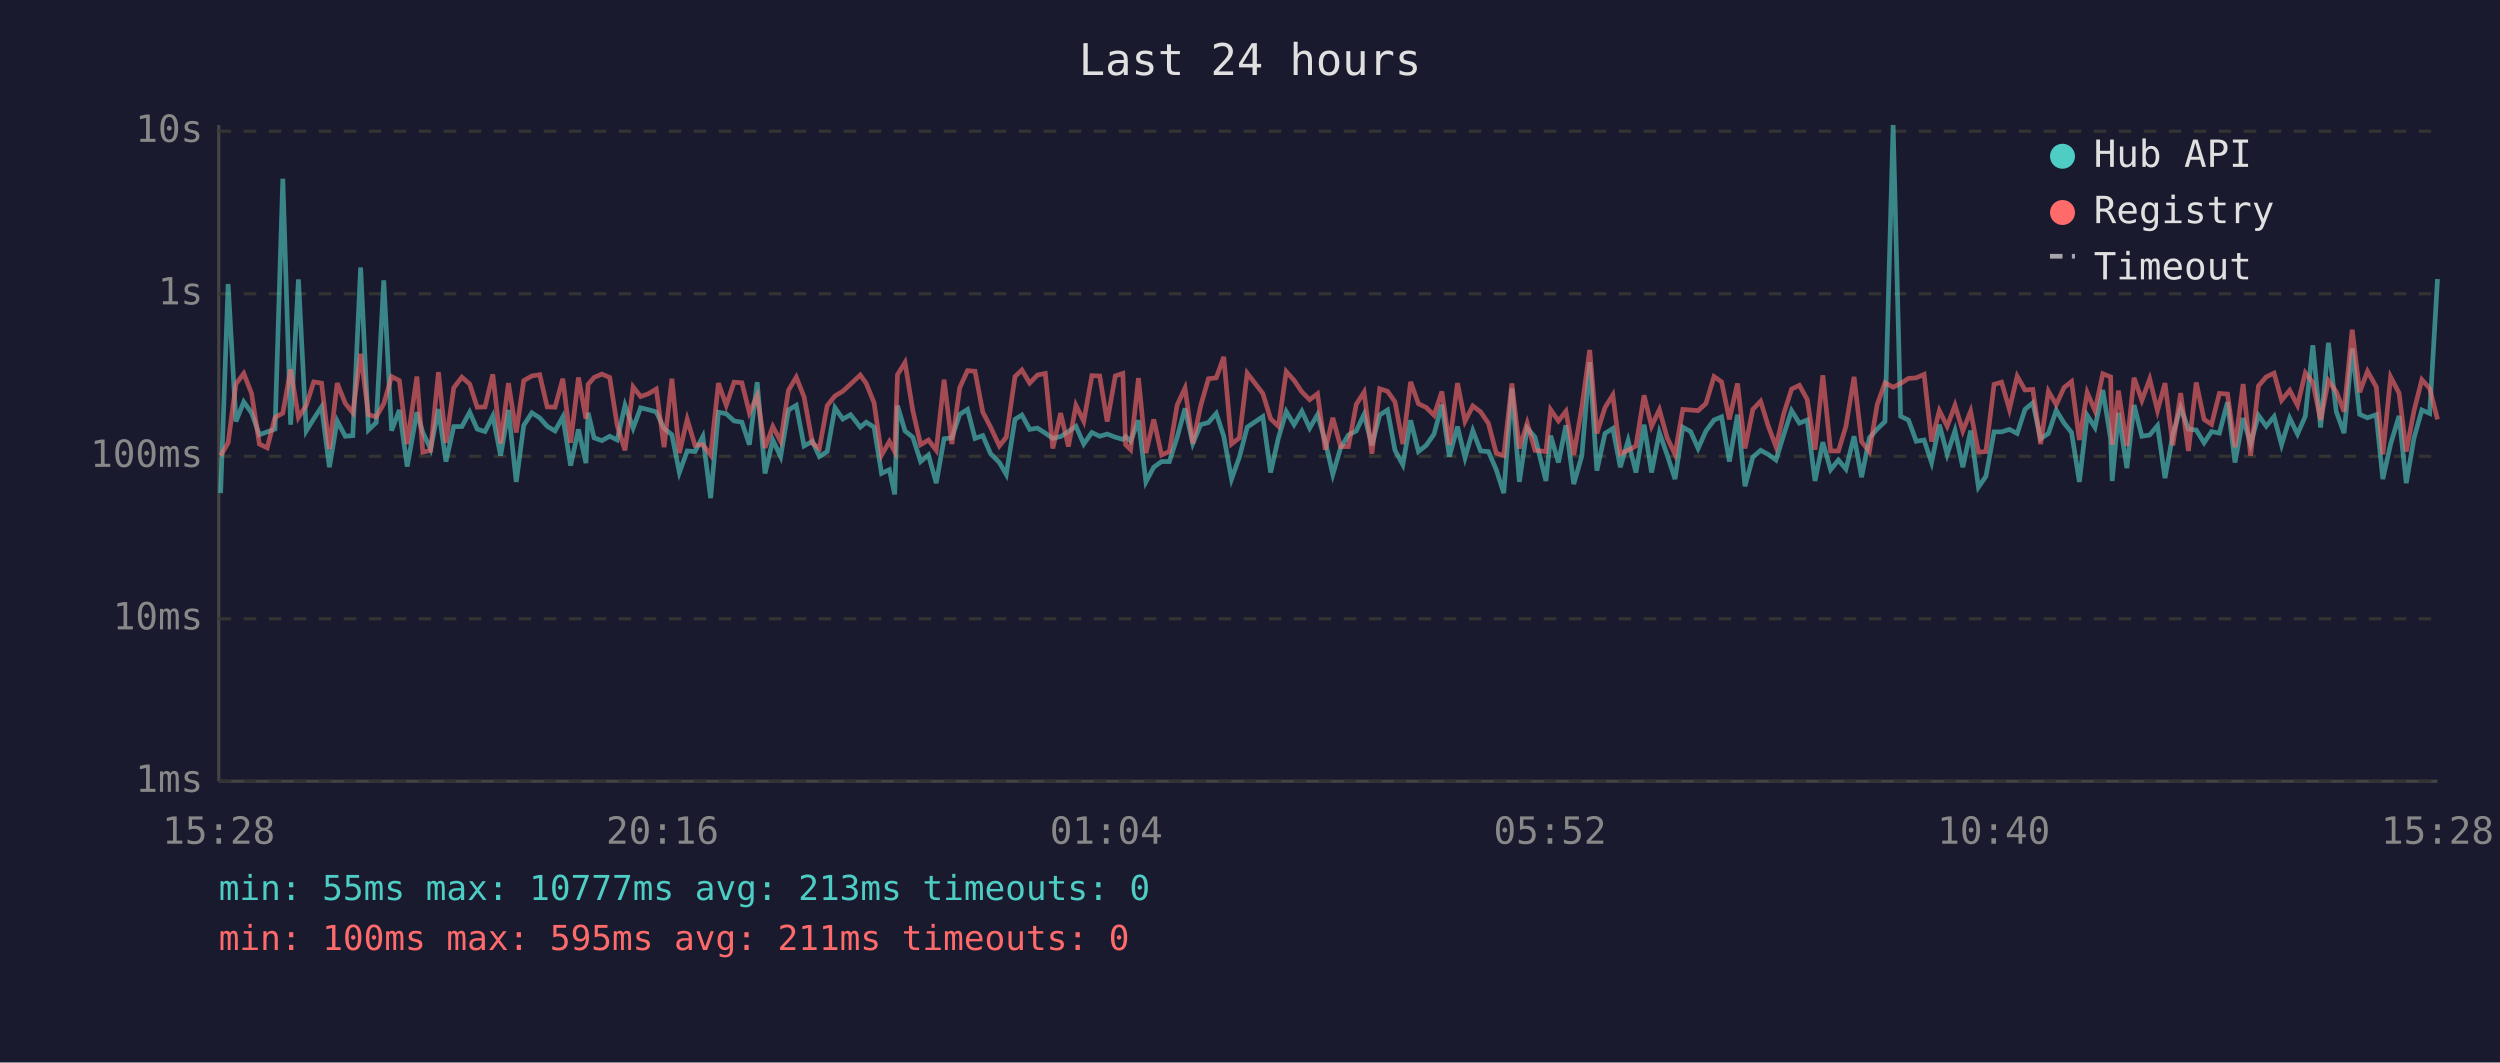
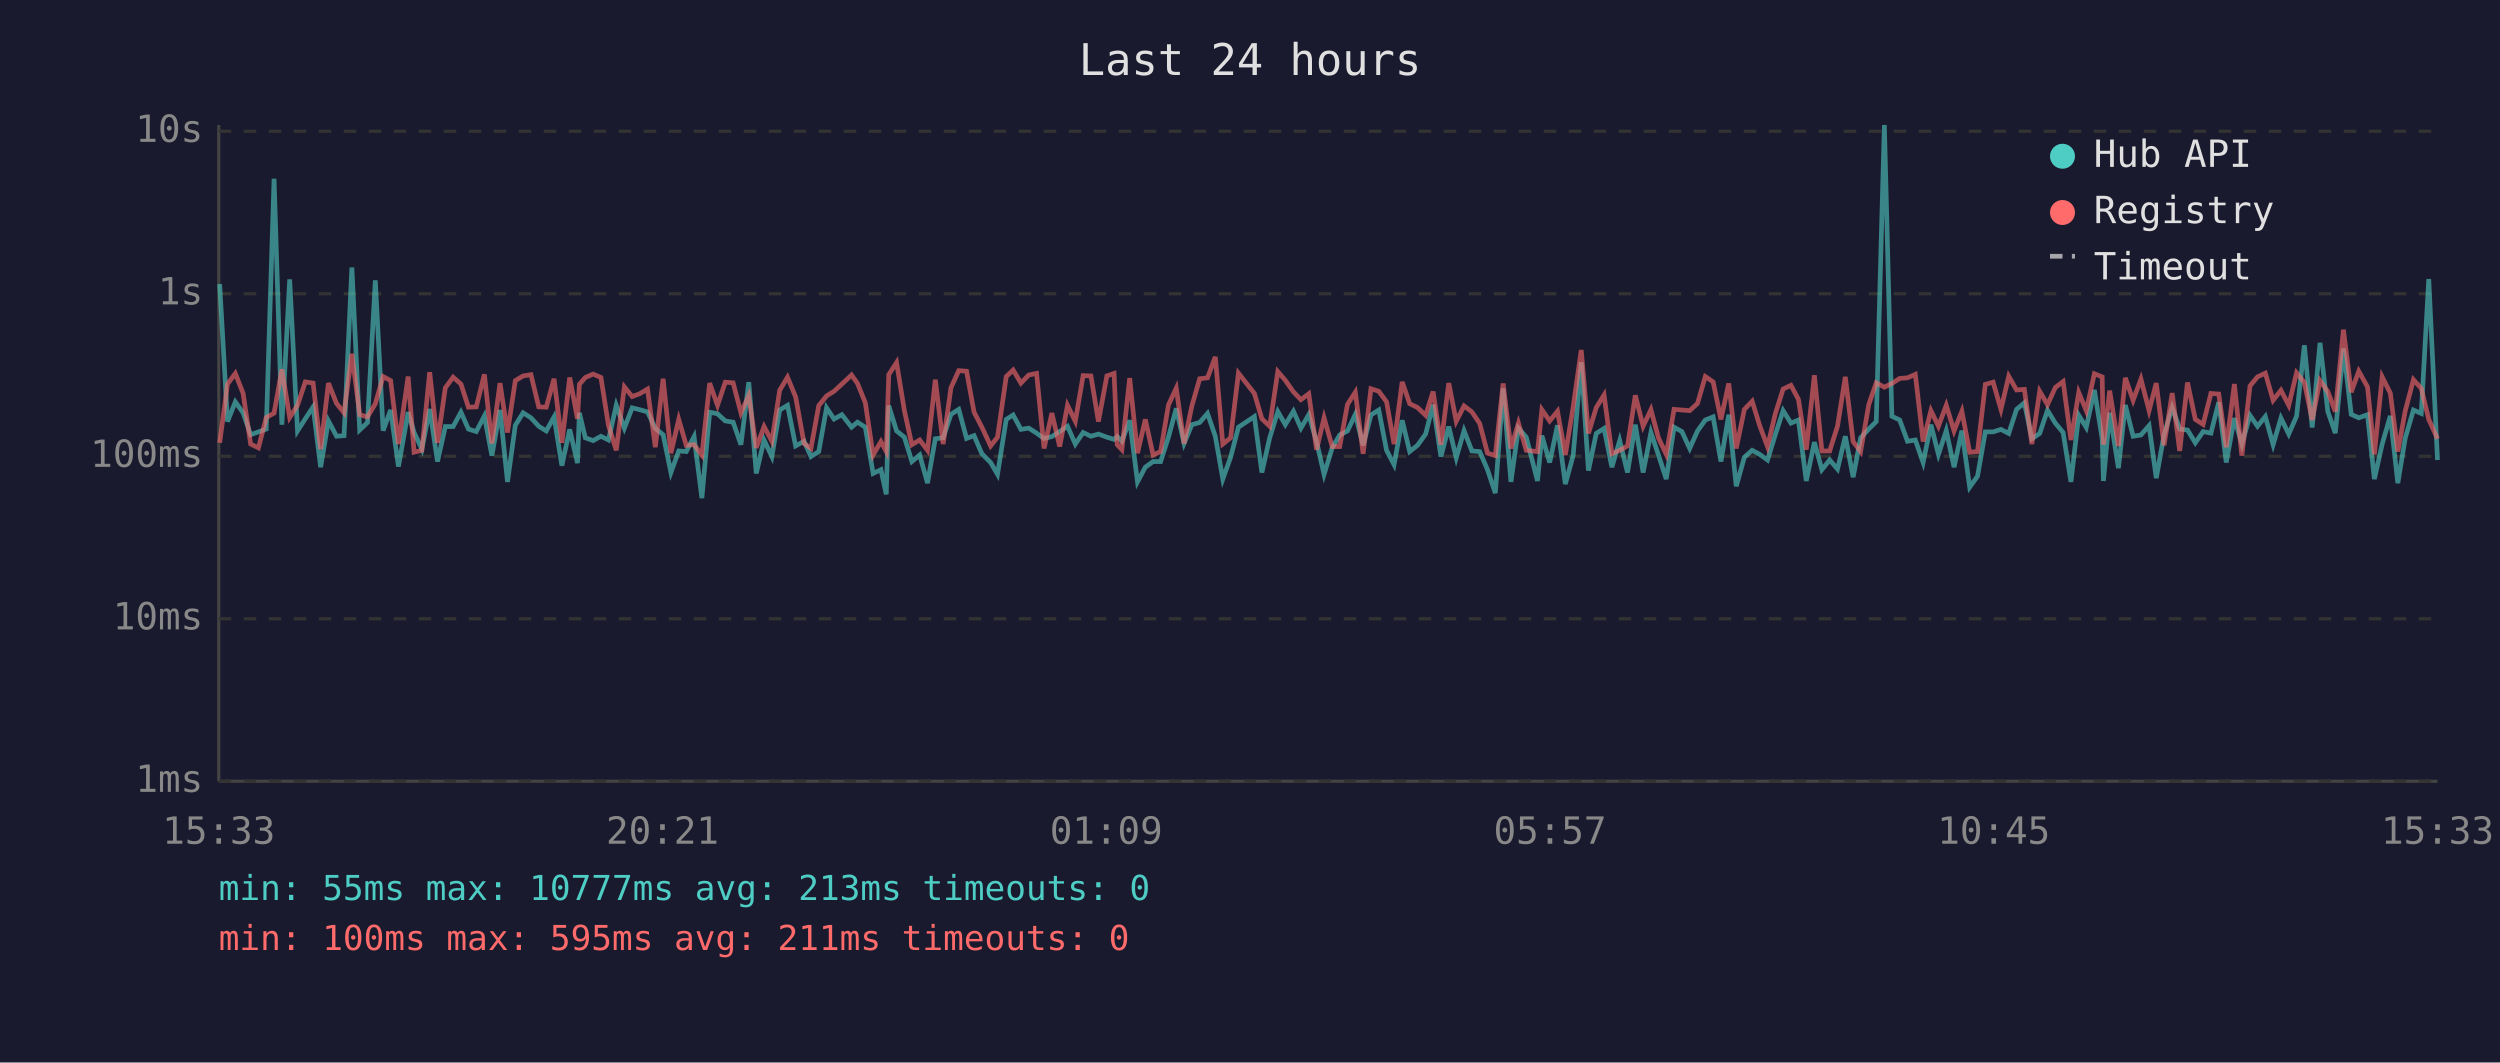
<svg xmlns="http://www.w3.org/2000/svg" viewBox="0 0 800 340" font-family="monospace" font-size="12">
  <rect width="800" height="340" fill="#1a1a2e" />
  <text x="400" y="24" fill="#e0e0e0" font-size="14" text-anchor="middle">Last 24 hours</text>
  <line x1="70" y1="40" x2="70" y2="250" stroke="#444" stroke-width="1" />
  <line x1="70" y1="250" x2="780" y2="250" stroke="#444" stroke-width="1" />
  <line x1="70" y1="250" x2="780" y2="250" stroke="#333" stroke-width="1" stroke-dasharray="4" />
  <text x="65" y="250" fill="#888" text-anchor="end" dominant-baseline="middle">1ms</text>
  <line x1="70" y1="198" x2="780" y2="198" stroke="#333" stroke-width="1" stroke-dasharray="4" />
  <text x="65" y="198" fill="#888" text-anchor="end" dominant-baseline="middle">10ms</text>
  <line x1="70" y1="146" x2="780" y2="146" stroke="#333" stroke-width="1" stroke-dasharray="4" />
  <text x="65" y="146" fill="#888" text-anchor="end" dominant-baseline="middle">100ms</text>
  <line x1="70" y1="94" x2="780" y2="94" stroke="#333" stroke-width="1" stroke-dasharray="4" />
  <text x="65" y="94" fill="#888" text-anchor="end" dominant-baseline="middle">1s</text>
  <line x1="70" y1="42" x2="780" y2="42" stroke="#333" stroke-width="1" stroke-dasharray="4" />
  <text x="65" y="42" fill="#888" text-anchor="end" dominant-baseline="middle">10s</text>
-   <text x="70" y="270" fill="#888" text-anchor="middle">15:28</text>
-   <text x="212" y="270" fill="#888" text-anchor="middle">20:16</text>
-   <text x="354" y="270" fill="#888" text-anchor="middle">01:04</text>
-   <text x="496" y="270" fill="#888" text-anchor="middle">05:52</text>
-   <text x="638" y="270" fill="#888" text-anchor="middle">10:40</text>
-   <text x="780" y="270" fill="#888" text-anchor="middle">15:28</text>
-   <polyline points="70.6,157.8 73.0,90.9 75.5,134.9 78.0,128.6 80.5,132.1 83.0,139.1 85.5,138.2 88.0,137.3 90.5,57.2 93.0,135.9 95.5,89.4 98.0,137.9 100.4,134.0 102.9,130.2 105.4,149.5 107.9,134.7 110.5,139.6 112.9,139.4 115.4,85.6 117.9,137.6 120.4,135.2 122.8,89.7 125.3,137.8 127.8,131.2 130.3,149.3 133.4,131.9 135.3,138.4 137.8,143.7 140.3,130.9 142.7,147.7 145.2,136.5 147.8,136.5 150.3,131.9 152.7,137.3 155.2,138.1 157.7,133.1 160.2,145.8 162.7,131.2 165.2,154.2 167.6,136.1 170.2,132.1 172.7,133.7 175.1,136.4 177.6,137.9 180.1,133.4 182.6,149.0 185.1,137.4 187.5,148.2 188.2,132.1 190.1,140.1 192.6,141.0 195.1,139.6 197.5,140.8 200.0,129.7 202.6,137.0 205.0,130.5 207.5,131.1 210.0,131.8 212.5,137.1 215.0,139.1 217.4,151.2 219.9,144.3 222.4,144.5 224.9,139.7 227.4,159.4 229.9,131.9 232.4,132.4 234.9,134.7 237.4,135.1 239.8,142.3 242.3,122.3 244.8,151.5 247.3,140.8 249.8,146.1 252.3,131.2 254.8,129.7 257.3,142.7 260.0,141.2 262.2,146.1 264.7,144.5 267.2,130.5 269.7,134.1 272.2,132.7 275.3,136.7 277.2,135.1 279.7,136.7 282.1,151.5 284.6,150.3 286.3,158.2 287.2,129.8 289.6,137.9 292.1,139.9 294.6,147.7 297.1,145.6 299.6,154.6 302.1,140.4 304.6,140.1 307.1,132.6 309.6,131.0 312.0,140.3 314.5,139.4 317.0,145.2 319.8,148.0 322.0,151.8 324.8,134.2 327.0,132.8 329.5,137.4 332.0,137.0 334.5,138.6 336.9,140.3 339.4,139.7 341.9,138.1 344.3,136.4 346.8,142.1 349.4,138.4 351.9,139.6 354.3,138.9 356.9,139.9 359.3,140.6 360.2,139.7 361.8,141.2 364.3,134.5 366.7,154.2 369.2,149.5 371.7,147.7 374.2,147.7 376.7,139.9 379.2,130.7 381.7,141.9 384.2,135.9 386.7,135.2 389.2,132.3 391.6,139.6 394.1,153.3 396.6,146.3 399.1,136.7 404.1,133.3 406.6,151.2 409.1,140.1 411.6,131.7 414.1,135.9 416.6,131.6 419.1,137.0 421.6,132.7 424.1,141.3 426.5,151.8 429.0,143.3 431.5,139.2 434.0,137.9 436.5,132.6 439.0,142.5 441.5,132.8 444.0,131.2 446.4,144.1 448.9,148.7 451.4,134.5 453.9,144.5 456.4,142.5 458.9,138.9 461.4,129.5 463.8,146.1 466.4,136.5 468.8,146.5 471.3,137.8 473.8,144.3 476.3,144.5 478.8,150.3 481.2,157.8 483.8,124.3 486.2,154.2 488.7,137.0 491.2,139.9 494.7,153.9 496.2,139.4 498.7,148.0 501.1,136.1 503.6,154.9 506.2,145.8 508.7,115.9 511.0,150.6 513.6,138.7 516.1,137.1 518.5,149.5 521.0,141.0 523.5,151.2 526.1,135.9 528.5,151.2 531.0,138.4 533.5,145.6 536.0,153.3 538.5,136.7 541.0,138.1 543.4,143.5 545.9,137.9 548.5,134.4 550.9,133.4 553.4,147.7 556.0,132.7 558.4,155.6 560.9,146.3 563.4,144.1 565.8,145.4 568.3,147.2 570.8,139.1 573.3,131.4 575.8,135.4 578.3,134.4 580.8,153.9 583.3,141.5 585.8,150.3 588.3,147.2 590.7,150.1 593.3,139.6 595.7,152.7 598.2,140.1 600.7,137.3 603.2,134.9 605.8,40.0 608.2,133.2 610.7,134.4 613.2,141.2 615.7,140.8 618.1,148.0 620.6,135.9 623.1,145.4 625.6,137.8 628.1,149.5 630.6,137.8 633.1,155.9 635.5,152.4 638.1,138.2 640.5,138.2 643.0,137.4 645.5,138.7 648.0,131.0 650.5,128.9 653.0,140.4 655.5,138.7 658.0,131.3 660.5,135.4 662.9,138.4 665.4,154.2 667.9,132.9 670.4,136.8 672.9,124.8 675.4,140.4 675.9,153.9 677.9,132.1 680.6,149.8 682.9,129.6 685.4,139.6 687.9,139.2 690.4,136.2 692.8,153.0 695.3,139.1 697.8,130.4 700.3,137.3 702.8,137.6 705.3,141.7 707.7,138.1 710.2,138.6 712.8,128.7 715.2,148.0 717.8,133.8 720.2,142.1 722.7,132.9 725.2,136.4 727.7,133.3 730.1,142.3 732.7,133.8 735.2,138.9 737.7,133.2 740.1,110.5 742.6,136.8 745.1,109.7 747.6,131.7 750.1,138.6 752.7,111.5 755.1,132.6 757.6,133.7 760.4,132.7 762.5,153.3 765.0,142.1 767.7,133.1 770.0,154.6 772.5,140.1 775.0,131.2 777.5,132.3 780.0,89.3" fill="none" stroke="#4ecdc4" stroke-width="1.5" opacity="0.6" />
-   <polyline points="70.6,145.8 73.0,141.7 75.5,122.9 78.0,119.5 80.5,125.9 83.0,142.1 85.5,143.3 88.0,133.6 90.5,132.2 93.0,118.2 95.5,133.6 98.0,129.7 100.4,122.2 102.9,122.6 105.4,143.7 107.9,122.6 110.5,129.1 112.9,132.1 115.4,113.2 117.9,132.7 120.4,133.4 122.8,129.2 125.3,120.5 127.8,121.8 130.3,142.1 133.4,120.5 135.3,144.7 137.8,144.1 140.3,119.1 142.7,141.7 145.2,124.1 147.8,120.7 150.3,122.9 152.7,130.3 155.2,130.2 157.7,119.8 160.2,141.9 162.7,122.6 165.2,138.4 167.6,121.8 170.2,120.3 172.7,119.9 175.1,130.2 177.6,130.3 180.1,121.2 182.6,141.7 185.1,120.8 187.5,134.0 188.2,123.0 190.1,120.8 192.6,119.7 195.1,120.8 197.5,136.1 200.0,144.1 202.6,123.8 205.0,126.9 207.5,126.0 210.0,124.5 212.5,143.1 215.0,121.2 217.4,145.0 219.9,134.2 222.4,142.5 224.9,142.3 227.4,145.6 229.9,122.6 232.4,129.7 234.9,122.3 237.4,122.5 239.8,132.1 242.3,126.6 244.8,143.3 247.3,136.5 249.8,141.2 252.3,124.9 254.8,120.7 257.3,127.0 260.0,141.9 262.2,143.5 264.7,129.8 267.2,126.7 269.7,125.2 272.2,122.9 275.3,120.0 277.2,122.7 279.7,128.9 282.1,145.6 284.6,141.3 286.3,144.5 287.2,119.9 289.6,116.0 292.1,131.4 294.6,142.3 297.1,140.8 299.6,144.1 302.1,121.5 304.6,142.1 307.1,124.1 309.6,118.6 312.0,118.8 314.5,131.9 317.0,136.7 319.8,142.7 322.0,139.9 324.8,120.5 327.0,118.4 329.5,122.6 332.0,120.0 334.5,119.5 336.9,143.5 339.4,132.2 341.9,142.9 344.3,129.7 346.8,134.8 349.4,120.2 351.9,120.3 354.3,134.9 356.9,120.3 359.3,119.5 360.2,142.3 361.8,143.9 364.3,121.0 366.7,145.0 369.2,134.2 371.7,145.6 374.2,144.5 376.7,129.6 379.2,124.2 381.7,141.9 384.2,129.9 386.7,121.2 389.2,120.9 391.6,114.2 394.1,142.1 396.6,140.1 399.1,119.4 404.1,125.9 406.6,134.0 409.1,136.4 411.6,118.9 414.1,121.7 416.6,125.4 419.1,127.9 421.6,126.0 424.1,143.9 426.5,133.7 429.0,142.9 431.5,142.9 434.0,129.4 436.5,125.5 439.0,145.2 441.5,124.4 444.0,125.2 446.4,128.6 448.9,142.1 451.4,122.2 453.9,129.2 456.4,130.4 458.9,132.9 461.4,125.3 463.8,142.3 466.4,122.6 468.8,134.8 471.3,129.9 473.8,131.8 476.3,135.5 478.8,145.0 481.2,145.8 483.8,122.7 486.2,143.5 488.7,135.4 491.2,144.1 494.7,144.5 496.2,131.1 498.7,134.7 501.1,131.6 503.6,145.6 506.2,130.3 508.7,112.0 511.0,138.7 513.6,130.4 516.1,126.4 518.5,145.2 521.0,144.1 523.5,142.7 526.1,126.5 528.5,136.4 531.0,131.1 533.5,140.1 536.0,145.4 538.5,131.0 541.0,131.2 543.4,131.4 545.9,129.1 548.5,120.5 550.9,122.2 553.4,134.2 556.0,122.7 558.4,143.5 560.9,131.0 563.4,128.4 565.8,136.2 568.3,142.9 570.8,132.4 573.3,124.5 575.8,123.3 578.3,127.8 580.8,143.9 583.3,120.1 585.8,144.3 588.3,144.3 590.7,136.4 593.3,120.6 595.7,141.3 598.2,144.5 600.7,129.5 603.2,122.5 605.8,123.9 608.2,122.7 610.7,121.1 613.2,120.9 615.7,119.8 618.1,141.3 620.6,131.4 623.1,136.4 625.6,129.7 628.1,137.9 630.6,131.6 633.1,144.7 635.5,144.5 638.1,123.0 640.5,122.3 643.0,131.0 645.5,120.4 648.0,124.8 650.5,124.6 653.0,142.1 655.5,125.2 658.0,129.5 660.5,124.0 662.9,122.1 665.4,140.8 667.9,125.6 670.4,131.4 672.9,119.6 675.4,120.6 675.9,142.3 677.9,125.0 680.6,142.7 682.9,120.9 685.4,128.1 687.9,121.3 690.4,131.4 692.8,122.6 695.3,142.5 697.8,125.8 700.3,144.3 702.8,122.4 705.3,134.2 707.7,135.8 710.2,125.9 712.8,126.1 715.2,143.1 717.8,122.9 720.2,145.8 722.7,123.5 725.2,120.6 727.7,119.4 730.1,128.1 732.7,124.9 735.2,129.7 737.7,119.3 740.1,122.4 742.6,134.4 745.1,121.8 747.6,125.3 750.1,131.7 752.7,105.5 755.1,125.5 757.6,118.8 760.4,123.8 762.5,145.4 765.0,120.6 767.7,125.8 770.0,144.5 772.5,131.4 775.0,121.5 777.5,124.3 780.0,134.2" fill="none" stroke="#ff6b6b" stroke-width="1.5" opacity="0.6" />
+   <text x="70" y="270" fill="#888" text-anchor="middle">15:33</text>
+   <text x="212" y="270" fill="#888" text-anchor="middle">20:21</text>
+   <text x="354" y="270" fill="#888" text-anchor="middle">01:09</text>
+   <text x="496" y="270" fill="#888" text-anchor="middle">05:57</text>
+   <text x="638" y="270" fill="#888" text-anchor="middle">10:45</text>
+   <text x="780" y="270" fill="#888" text-anchor="middle">15:33</text>
+   <polyline points="70.3,90.9 72.8,134.9 75.3,128.6 77.8,132.1 80.2,139.1 82.7,138.2 85.2,137.3 87.7,57.2 90.2,135.9 92.7,89.4 95.2,137.9 97.7,134.0 100.2,130.2 102.6,149.5 105.1,134.7 107.7,139.6 110.1,139.4 112.6,85.6 115.1,137.6 117.6,135.2 120.1,89.7 122.6,137.8 125.0,131.2 127.5,149.3 130.6,131.9 132.5,138.4 135.0,143.7 137.5,130.9 140.0,147.7 142.5,136.5 145.0,136.5 147.5,131.9 149.9,137.3 152.4,138.1 155.0,133.1 157.4,145.8 160.0,131.2 162.4,154.2 164.9,136.1 167.4,132.1 169.9,133.7 172.4,136.4 174.8,137.9 177.3,133.4 179.8,149.0 182.3,137.4 184.8,148.2 185.4,132.1 187.3,140.1 189.8,141.0 192.3,139.6 194.7,140.8 197.2,129.7 199.8,137.0 202.3,130.5 204.7,131.1 207.2,131.8 209.7,137.1 212.2,139.1 214.7,151.2 217.2,144.3 219.6,144.5 222.1,139.7 224.6,159.4 227.1,131.9 229.6,132.4 232.1,134.7 234.6,135.1 237.1,142.3 239.6,122.3 242.0,151.5 244.5,140.8 247.0,146.1 249.5,131.2 252.0,129.7 254.6,142.7 257.3,141.2 259.5,146.1 262.0,144.5 264.5,130.5 266.9,134.1 269.4,132.7 272.5,136.7 274.4,135.1 276.9,136.7 279.4,151.5 281.9,150.3 283.6,158.2 284.4,129.8 286.9,137.9 289.4,139.9 291.8,147.7 294.3,145.6 296.8,154.6 299.3,140.4 301.8,140.1 304.3,132.6 306.8,131.0 309.3,140.3 311.7,139.4 314.2,145.2 317.0,148.0 319.2,151.8 322.0,134.2 324.2,132.8 326.7,137.4 329.2,137.0 331.7,138.6 334.1,140.3 336.6,139.7 339.1,138.1 341.6,136.4 344.1,142.1 346.6,138.4 349.1,139.6 351.5,138.9 354.2,139.9 356.5,140.6 357.5,139.7 359.0,141.2 361.5,134.5 364.0,154.2 366.5,149.5 369.0,147.7 371.4,147.7 373.9,139.9 376.4,130.7 378.9,141.9 381.4,135.9 383.9,135.2 386.4,132.3 388.9,139.6 391.3,153.3 393.8,146.3 396.3,136.7 401.4,133.3 403.8,151.2 406.3,140.1 408.9,131.7 411.3,135.9 413.9,131.6 416.3,137.0 418.8,132.7 421.3,141.3 423.7,151.8 426.3,143.3 428.7,139.2 431.2,137.9 433.7,132.6 436.2,142.5 438.7,132.8 441.2,131.2 443.7,144.1 446.1,148.7 448.7,134.5 451.1,144.5 453.6,142.5 456.2,138.9 458.6,129.5 461.1,146.1 463.6,136.5 466.0,146.5 468.5,137.8 471.0,144.3 473.5,144.5 476.0,150.3 478.5,157.8 481.0,124.3 483.5,154.2 485.9,137.0 488.4,139.9 492.0,153.9 493.4,139.4 495.9,148.0 498.4,136.1 500.9,154.9 503.4,145.8 506.0,115.9 508.3,150.6 510.8,138.7 513.3,137.1 515.8,149.5 518.3,141.0 520.8,151.2 523.3,135.9 525.8,151.2 528.3,138.4 530.7,145.6 533.2,153.3 535.7,136.7 538.2,138.1 540.7,143.5 543.2,137.9 545.7,134.4 548.2,133.4 550.7,147.7 553.2,132.7 555.6,155.6 558.2,146.3 560.7,144.1 563.1,145.4 565.6,147.2 568.1,139.1 570.6,131.4 573.1,135.4 575.5,134.4 578.0,153.9 580.6,141.5 583.0,150.3 585.5,147.2 588.0,150.1 590.5,139.6 593.0,152.7 595.4,140.1 598.0,137.3 600.4,134.9 603.0,40.0 605.4,133.2 607.9,134.4 610.4,141.2 612.9,140.8 615.4,148.0 617.9,135.9 620.3,145.4 622.8,137.8 625.3,149.5 627.8,137.8 630.3,155.9 632.8,152.4 635.3,138.2 637.8,138.2 640.3,137.4 642.8,138.7 645.3,131.0 647.8,128.9 650.2,140.4 652.7,138.7 655.2,131.3 657.7,135.4 660.2,138.4 662.7,154.2 665.2,132.9 667.6,136.8 670.2,124.8 672.7,140.4 673.1,153.9 675.1,132.1 677.9,149.8 680.1,129.6 682.6,139.6 685.1,139.2 687.7,136.2 690.0,153.0 692.5,139.1 695.1,130.4 697.5,137.3 700.0,137.6 702.5,141.7 705.0,138.1 707.5,138.6 710.0,128.7 712.4,148.0 715.0,133.8 717.4,142.1 720.0,132.9 722.4,136.4 724.9,133.3 727.4,142.3 729.9,133.8 732.4,138.9 734.9,133.2 737.4,110.5 739.9,136.8 742.4,109.7 744.9,131.7 747.3,138.6 749.9,111.5 752.4,132.6 754.8,133.7 757.6,132.7 759.8,153.3 762.3,142.1 764.9,133.1 767.3,154.6 769.7,140.1 772.3,131.2 774.8,132.3 777.2,89.3 780.0,147.2" fill="none" stroke="#4ecdc4" stroke-width="1.5" opacity="0.6" />
+   <polyline points="70.3,141.7 72.8,122.9 75.3,119.5 77.8,125.9 80.2,142.1 82.7,143.3 85.2,133.6 87.7,132.2 90.2,118.2 92.7,133.6 95.2,129.7 97.7,122.2 100.2,122.6 102.6,143.7 105.1,122.6 107.7,129.1 110.1,132.1 112.6,113.2 115.1,132.7 117.6,133.4 120.1,129.2 122.6,120.5 125.0,121.8 127.5,142.1 130.6,120.5 132.5,144.7 135.0,144.1 137.5,119.1 140.0,141.7 142.5,124.1 145.0,120.7 147.5,122.9 149.9,130.3 152.4,130.2 155.0,119.8 157.4,141.9 160.0,122.6 162.4,138.4 164.9,121.8 167.4,120.3 169.9,119.9 172.4,130.2 174.8,130.3 177.3,121.2 179.8,141.7 182.3,120.8 184.8,134.0 185.4,123.0 187.3,120.8 189.8,119.7 192.3,120.8 194.7,136.1 197.2,144.1 199.8,123.8 202.3,126.9 204.7,126.0 207.2,124.5 209.7,143.1 212.2,121.2 214.7,145.0 217.2,134.2 219.6,142.5 222.1,142.3 224.6,145.6 227.1,122.6 229.6,129.7 232.1,122.3 234.6,122.5 237.1,132.1 239.6,126.6 242.0,143.3 244.5,136.5 247.0,141.2 249.5,124.9 252.0,120.7 254.6,127.0 257.3,141.9 259.5,143.5 262.0,129.8 264.5,126.7 266.9,125.2 269.4,122.9 272.5,120.0 274.4,122.7 276.9,128.9 279.4,145.6 281.9,141.3 283.6,144.5 284.4,119.9 286.9,116.0 289.4,131.4 291.8,142.3 294.3,140.8 296.8,144.1 299.3,121.5 301.8,142.1 304.3,124.1 306.8,118.6 309.3,118.8 311.7,131.9 314.2,136.7 317.0,142.7 319.2,139.9 322.0,120.5 324.2,118.4 326.7,122.6 329.2,120.0 331.7,119.5 334.1,143.5 336.6,132.2 339.1,142.9 341.6,129.7 344.1,134.8 346.6,120.2 349.1,120.3 351.5,134.9 354.2,120.3 356.5,119.5 357.5,142.3 359.0,143.9 361.5,121.0 364.0,145.0 366.5,134.2 369.0,145.6 371.4,144.5 373.9,129.6 376.4,124.2 378.9,141.9 381.4,129.9 383.9,121.2 386.4,120.9 388.9,114.2 391.3,142.1 393.8,140.1 396.3,119.4 401.4,125.9 403.8,134.0 406.3,136.4 408.9,118.9 411.3,121.7 413.9,125.4 416.3,127.9 418.8,126.0 421.3,143.9 423.7,133.7 426.3,142.9 428.7,142.9 431.2,129.4 433.7,125.5 436.2,145.2 438.7,124.4 441.2,125.2 443.7,128.6 446.1,142.1 448.7,122.2 451.1,129.2 453.6,130.4 456.2,132.9 458.6,125.3 461.1,142.3 463.6,122.6 466.0,134.8 468.5,129.9 471.0,131.8 473.5,135.5 476.0,145.0 478.5,145.8 481.0,122.7 483.5,143.5 485.9,135.4 488.4,144.1 492.0,144.5 493.4,131.1 495.9,134.7 498.4,131.6 500.9,145.6 503.4,130.3 506.0,112.0 508.3,138.7 510.8,130.4 513.3,126.4 515.8,145.2 518.3,144.1 520.8,142.7 523.3,126.5 525.8,136.4 528.3,131.1 530.7,140.1 533.2,145.4 535.7,131.0 538.2,131.2 540.7,131.4 543.2,129.1 545.7,120.5 548.2,122.2 550.7,134.2 553.2,122.7 555.6,143.5 558.2,131.0 560.7,128.4 563.1,136.2 565.6,142.9 568.1,132.4 570.6,124.5 573.1,123.3 575.5,127.8 578.0,143.9 580.6,120.1 583.0,144.3 585.5,144.3 588.0,136.4 590.5,120.6 593.0,141.3 595.4,144.5 598.0,129.5 600.4,122.5 603.0,123.9 605.4,122.7 607.9,121.1 610.4,120.9 612.9,119.8 615.4,141.3 617.9,131.4 620.3,136.4 622.8,129.7 625.3,137.9 627.8,131.6 630.3,144.7 632.8,144.5 635.3,123.0 637.8,122.3 640.3,131.0 642.8,120.4 645.3,124.8 647.8,124.6 650.2,142.1 652.7,125.2 655.2,129.5 657.7,124.0 660.2,122.1 662.7,140.8 665.2,125.6 667.6,131.4 670.2,119.6 672.7,120.6 673.1,142.3 675.1,125.0 677.9,142.7 680.1,120.9 682.6,128.1 685.1,121.3 687.7,131.4 690.0,122.6 692.5,142.5 695.1,125.8 697.5,144.3 700.0,122.4 702.5,134.2 705.0,135.8 707.5,125.9 710.0,126.1 712.4,143.1 715.0,122.9 717.4,145.8 720.0,123.5 722.4,120.6 724.9,119.4 727.4,128.1 729.9,124.9 732.4,129.7 734.9,119.3 737.4,122.4 739.9,134.4 742.4,121.8 744.9,125.3 747.3,131.7 749.9,105.5 752.4,125.5 754.8,118.8 757.6,123.8 759.8,145.4 762.3,120.6 764.9,125.8 767.3,144.5 769.7,131.4 772.3,121.5 774.8,124.3 777.2,134.2 780.0,140.4" fill="none" stroke="#ff6b6b" stroke-width="1.5" opacity="0.6" />
  <circle cx="660" cy="50" r="4" fill="#4ecdc4" />
  <text x="670" y="50" fill="#e0e0e0" dominant-baseline="middle">Hub API</text>
  <circle cx="660" cy="68" r="4" fill="#ff6b6b" />
  <text x="670" y="68" fill="#e0e0e0" dominant-baseline="middle">Registry</text>
  <line x1="656" y1="82" x2="664" y2="82" stroke="#e0e0e0" stroke-width="1.5" stroke-dasharray="4,3" opacity="0.7" />
  <text x="670" y="86" fill="#e0e0e0" dominant-baseline="middle">Timeout</text>
  <text x="70" y="288" fill="#4ecdc4" font-size="11">min: 55ms  max: 10777ms  avg: 213ms  timeouts: 0</text>
  <text x="70" y="304" fill="#ff6b6b" font-size="11">min: 100ms  max: 595ms  avg: 211ms  timeouts: 0</text>
</svg>
